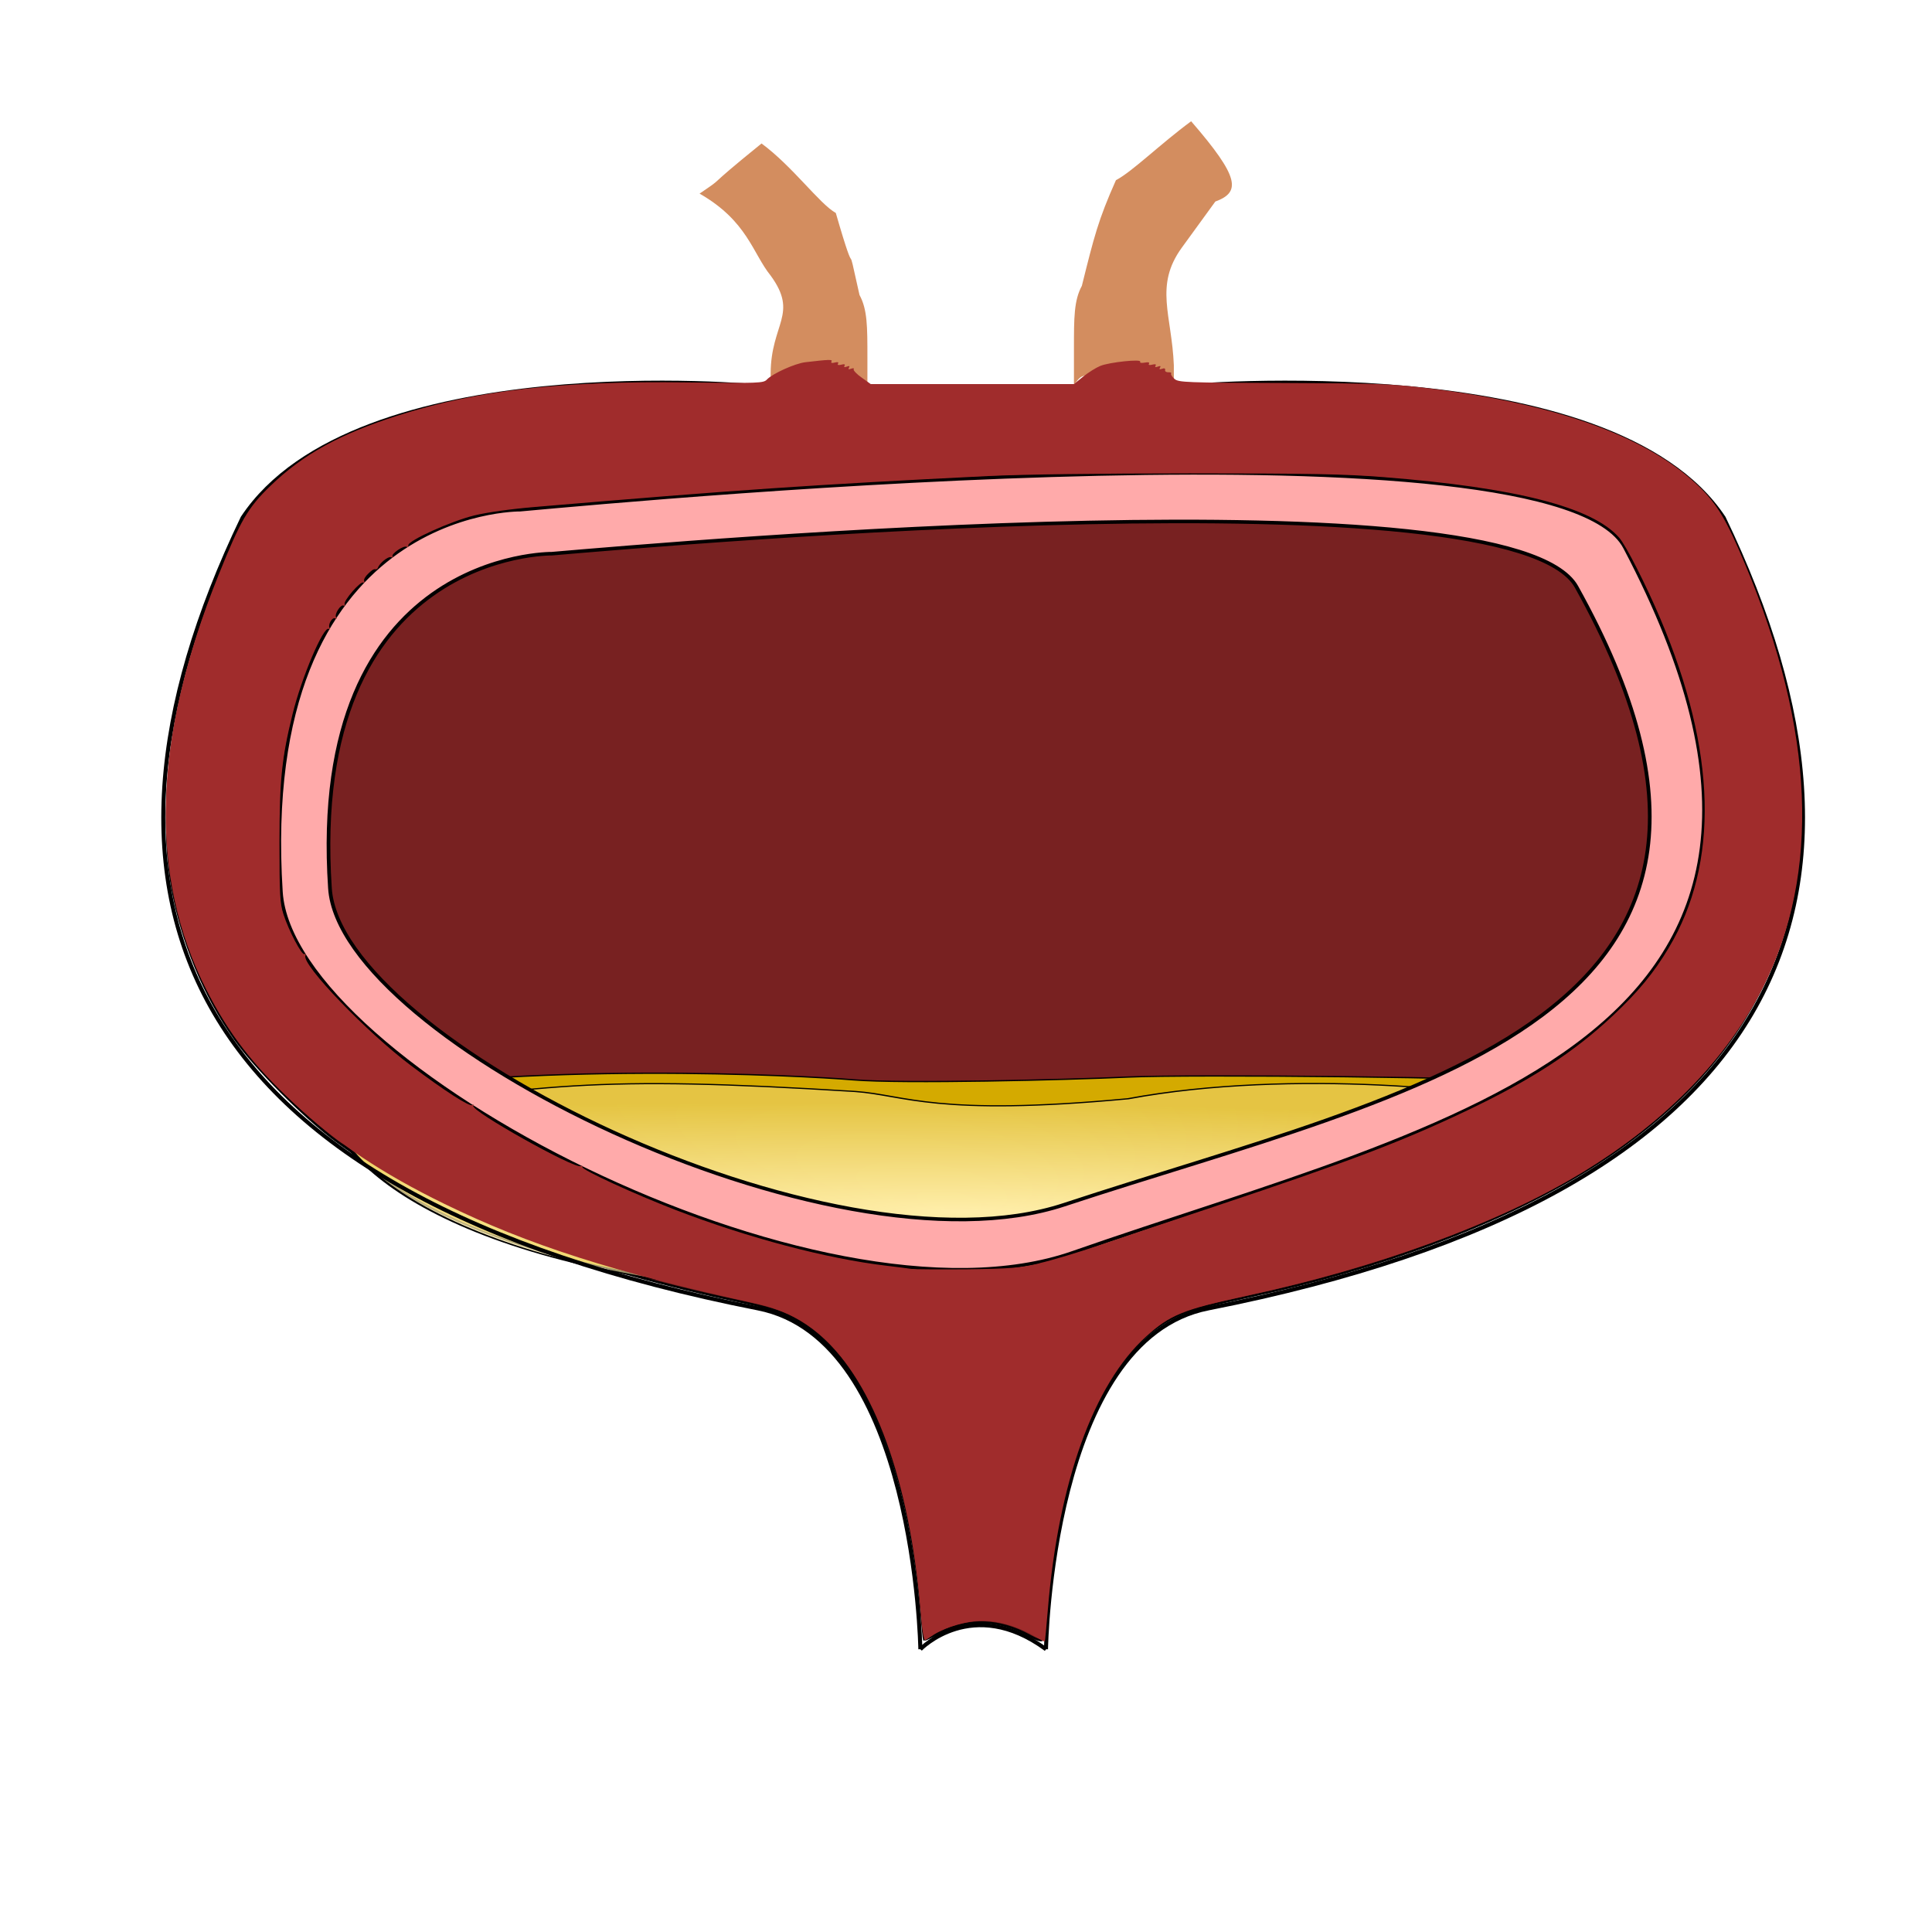
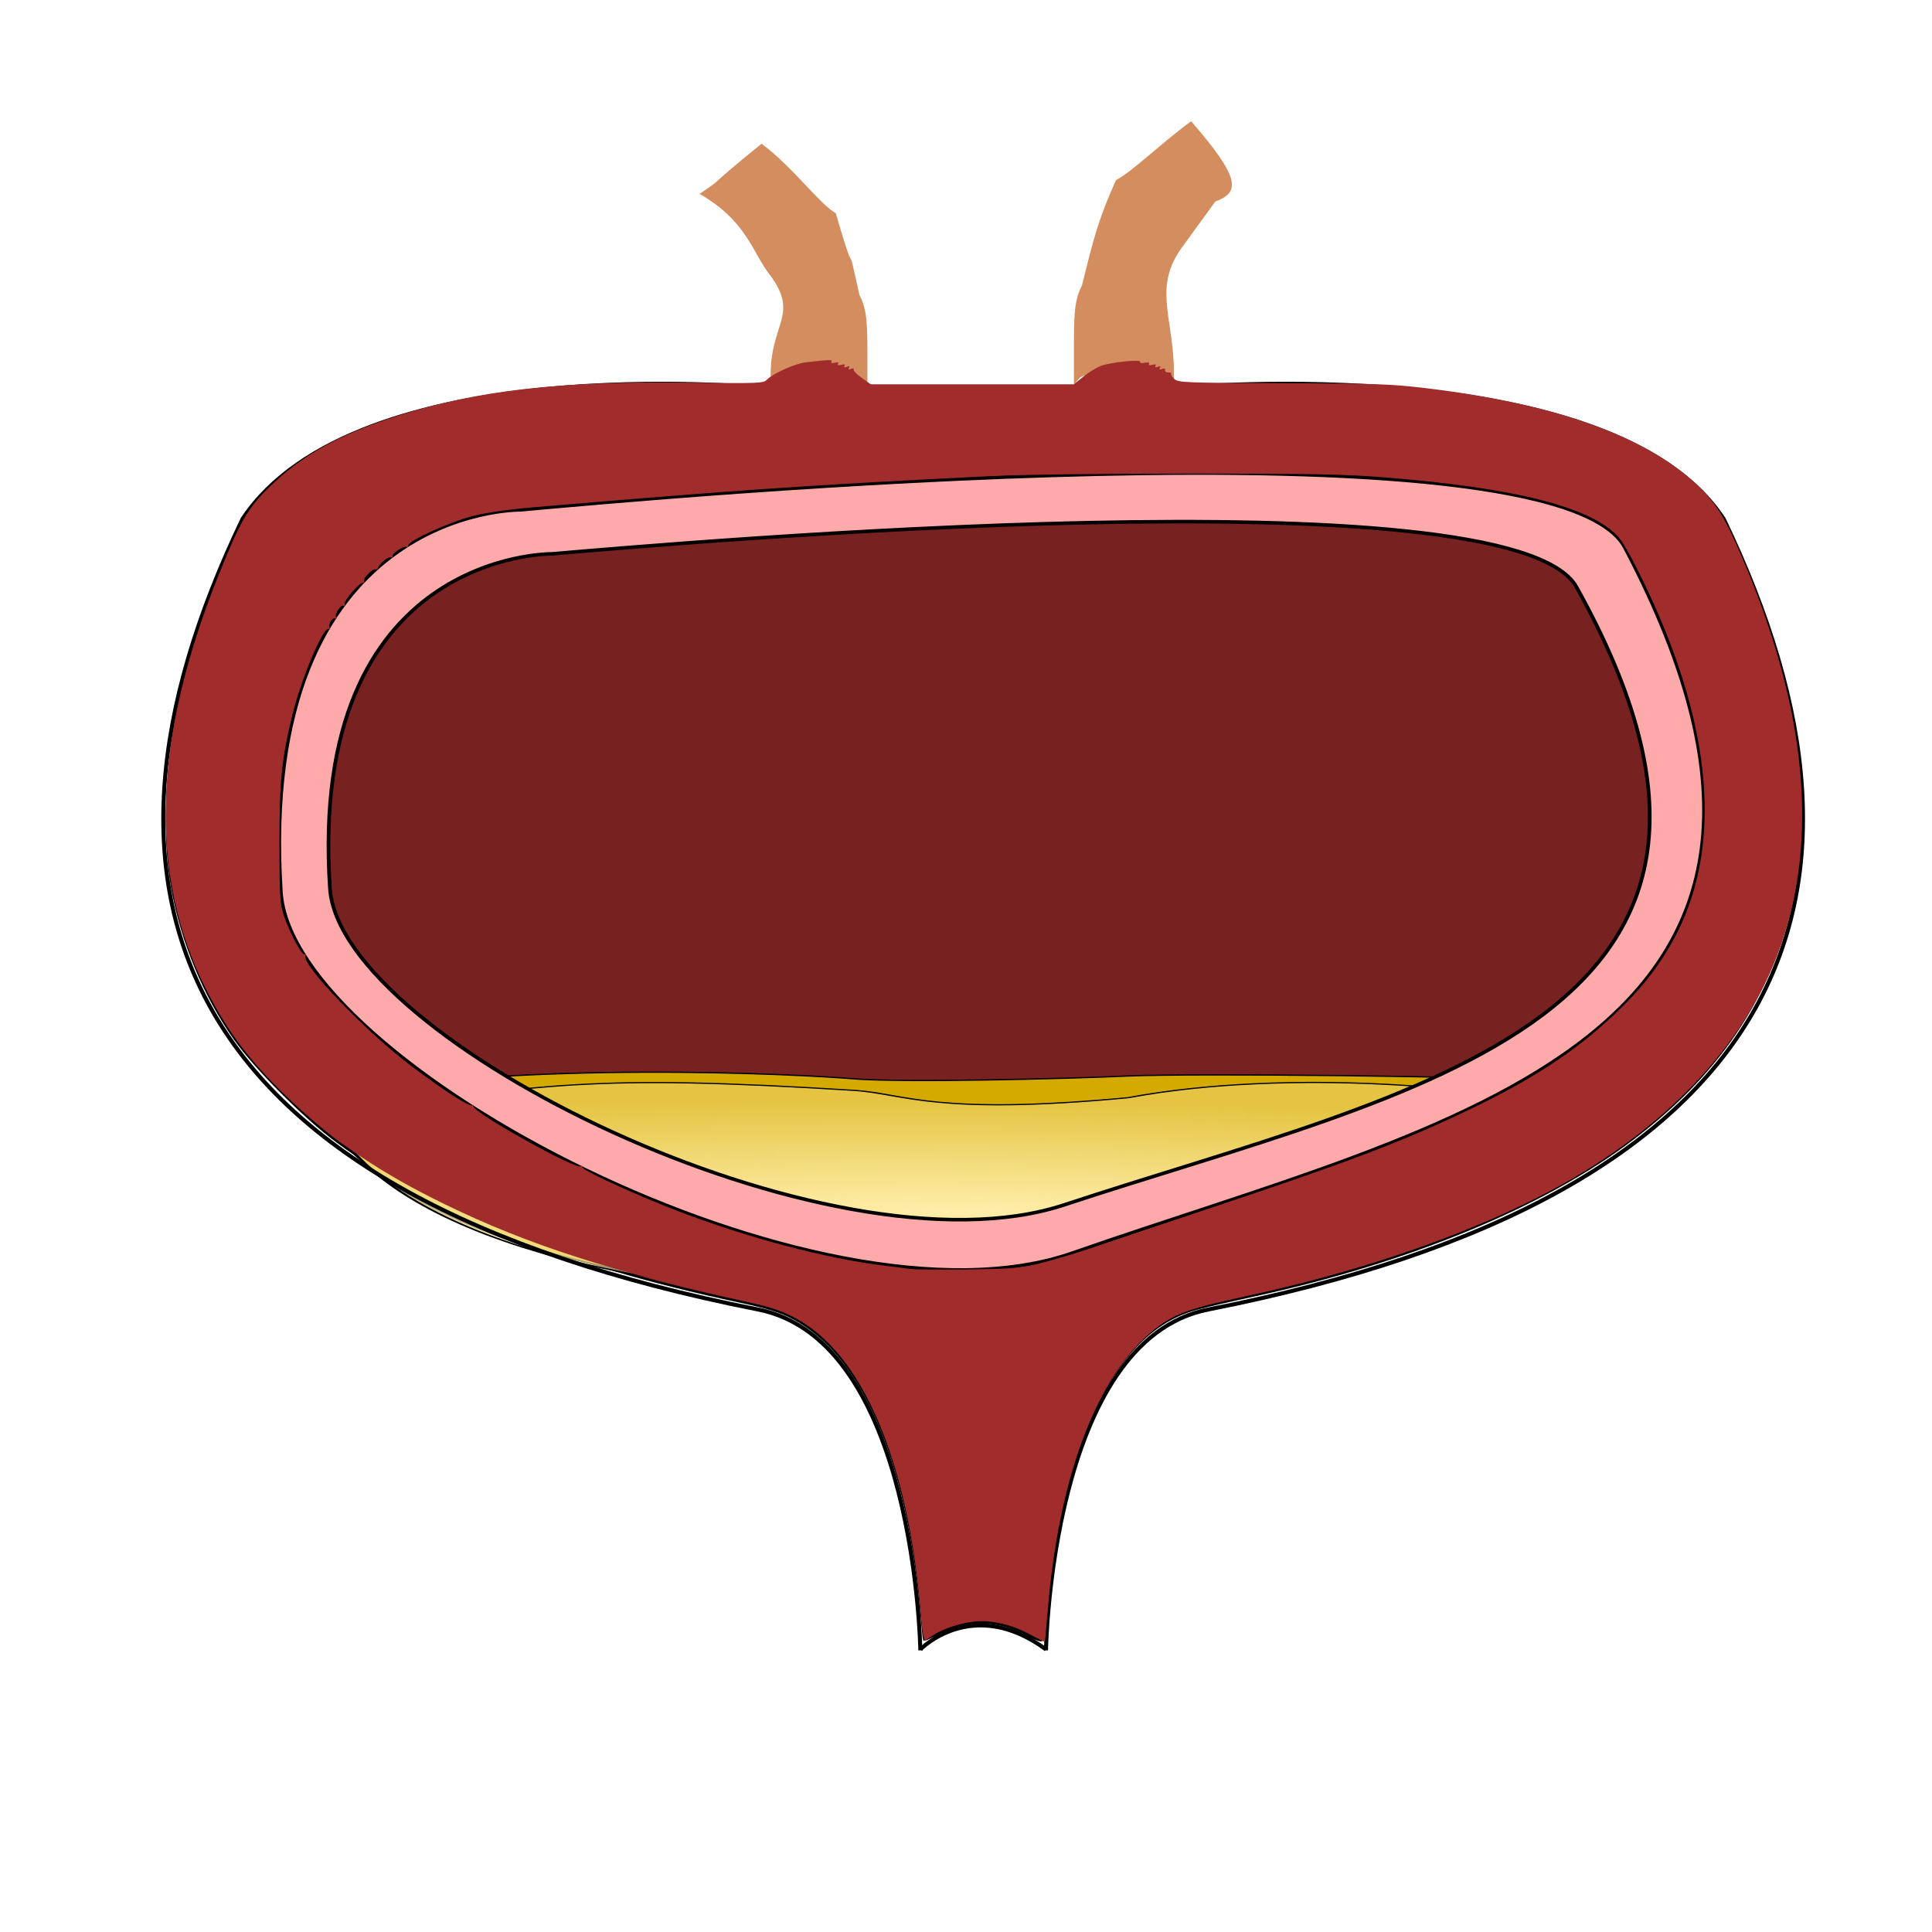
- <svg xmlns="http://www.w3.org/2000/svg" width="100%" height="100%" viewBox="0 0 64 64" id="svg4311" version="1.1">
-   <defs id="defs4313">
-     <radialGradient id="a" cx="114.15" cy="229.59" r="48.099" gradientTransform="matrix(0.06727,0.00165,-3.2946e-4,0.0152,-5.7765,-1.3186)" gradientUnits="userSpaceOnUse">
-       <stop stop-color="#fea" offset="0" id="stop7280" />
-       <stop stop-color="#fea" stop-opacity=".392" offset="1" id="stop7282" />
+ <svg xmlns="http://www.w3.org/2000/svg" version="1.1" viewBox="0 0 64 64">
+   <defs>
+     <radialGradient id="a" cx="114.15" cy="229.59" r="48.099" gradientTransform="matrix(.06727 .00165 -.00032946 .0152 -5.7765 -1.3186)" gradientUnits="userSpaceOnUse">
+       <stop stop-color="#fea" offset="0" />
+       <stop stop-color="#fea" stop-opacity=".392" offset="1" />
    </radialGradient>
  </defs>
-   <g id="layer1" transform="translate(0,-988.3622)" style="display:inline">
-     <path style="opacity:1;fill:#782121;fill-opacity:1;stroke:#000000;stroke-width:0.077;stroke-opacity:1" d="m 34.092,54.177 c -0.984,-0.535 -1.989,-0.572 -2.926,-0.108 -0.297,0.147 -0.545,0.261 -0.552,0.253 -0.007,-0.008 -0.054,-0.466 -0.104,-1.018 C 30.051,48.285 28.545,44.855 26.278,43.665 25.849,43.439 25.436,43.311 24.471,43.104 18.621,41.852 14.329,40.145 11.16,37.807 10.101,37.026 8.469,35.388 7.786,34.422 6.77,32.984 6.024,31.185 5.706,29.404 5.401,27.701 5.497,25.365 5.959,23.262 6.321,21.613 7.232,19.031 7.969,17.565 8.994,15.526 11.801,13.988 15.811,13.269 c 2.041,-0.366 2.981,-0.43 6.379,-0.431 2.786,-9.64e-4 3.237,0.015 3.299,0.115 0.059,0.096 0.099,0.099 0.228,0.019 0.206,-0.128 2.826,-0.138 2.905,-0.011 0.034,0.055 0.07,0.058 0.101,0.009 0.031,-0.05 3.009,-0.086 8.543,-0.101 7.675,-0.022 8.607,-0.012 9.653,0.11 4.692,0.544 7.582,1.588 9.382,3.388 0.627,0.627 0.988,1.294 1.728,3.195 0.687,1.766 1.085,3.173 1.375,4.865 0.141,0.821 0.172,1.296 0.172,2.66 5.5e-5,1.505 -0.019,1.751 -0.206,2.634 -0.703,3.317 -2.485,5.954 -5.539,8.193 -2.859,2.097 -7.213,3.878 -12.125,4.96 -2.077,0.458 -2.288,0.514 -2.758,0.736 -1.238,0.585 -2.304,1.949 -3.112,3.982 -0.539,1.356 -1.093,4.037 -1.205,5.835 -0.028,0.444 -0.072,0.843 -0.098,0.887 -0.03,0.05 -0.195,-7.7e-5 -0.441,-0.134 z" id="path1125" transform="translate(0,988.3622)" />
-     <g id="g7743" transform="matrix(13.26247,0,0,4.904488,7.647587,1016.937)">
-       <g transform="matrix(0.03129,0,0,0.03323,-1.785,-5.1091)" id="g7293">
-         <path d="m 63.911,201.56 c 16.611,-7.6 38.849,-4.5 42.799,-3.66 3.94,0.84 17.17,0 21.96,-0.56 4.78,-0.57 30.4,0 32.38,1.12 l -0.29,19.99 c 0,0 -19.14,25.34 -50.39,23.94 -31.256,-1.41 -44.489,-24.22 -46.459,-40.83 z" id="path7291" style="fill:#d4aa00;fill-rule:evenodd;stroke:#000000;stroke-width:0.265px" />
+   <g transform="translate(0 -988.36)">
+     <path transform="translate(0 988.36)" d="m34.092 54.177c-0.984-0.535-1.988-0.572-2.926-0.108-0.297 0.147-0.545 0.261-0.552 0.253-0.007-0.008-0.054-0.466-0.104-1.018-0.46-5.018-1.965-8.448-4.232-9.639-0.43-0.226-0.843-0.354-1.807-0.56-5.851-1.252-10.142-2.96-13.311-5.297-1.059-0.781-2.692-2.419-3.375-3.386-1.016-1.437-1.762-3.237-2.08-5.018-0.305-1.703-0.208-4.038 0.253-6.141 0.362-1.649 1.273-4.231 2.01-5.697 1.025-2.039 3.832-3.577 7.842-4.297 2.041-0.366 2.981-0.43 6.379-0.431 2.786-9.64e-4 3.237 0.015 3.299 0.115 0.059 0.096 0.099 0.099 0.228 0.019 0.206-0.128 2.826-0.138 2.905-0.011 0.034 0.055 0.07 0.058 0.101 0.009 0.031-0.05 3.009-0.086 8.543-0.101 7.676-0.022 8.607-0.012 9.653 0.11 4.692 0.544 7.582 1.588 9.382 3.388 0.627 0.627 0.988 1.294 1.728 3.195 0.687 1.766 1.085 3.173 1.375 4.865 0.141 0.821 0.172 1.296 0.172 2.66 5.5e-5 1.505-0.019 1.752-0.206 2.634-0.703 3.317-2.485 5.954-5.539 8.193-2.859 2.097-7.213 3.878-12.125 4.96-2.077 0.458-2.288 0.514-2.758 0.736-1.238 0.585-2.304 1.95-3.112 3.982-0.539 1.356-1.093 4.037-1.205 5.835-0.028 0.444-0.072 0.843-0.098 0.887-0.03 0.05-0.195-7.7e-5 -0.441-0.134z" fill="#782121" stroke="#000" stroke-width=".077" />
+     <g transform="matrix(13.262 0 0 4.9045 7.6476 1016.9)">
+       <g transform="matrix(.03129 0 0 .03323 -1.785 -5.1091)">
+         <path d="m63.911 201.56c16.611-7.6 38.849-4.5 42.799-3.66 3.94 0.84 17.17 0 21.96-0.56 4.78-0.57 30.4 0 32.38 1.12l-0.29 19.99s-19.14 25.34-50.39 23.94c-31.256-1.41-44.489-24.22-46.459-40.83z" fill="#d4aa00" fill-rule="evenodd" stroke="#000" stroke-width=".265px" />
      </g>
-       <path d="M 0.252,1.717 C 0.772,1.499 0.907,1.436 1.56,1.546 c 0.124,0.024 0.201,0.171 0.681,0.049 0.413,-0.208 0.922,-0.05 1.013,0.033 l -0.017,0.632 c 0,0 -0.599,0.725 -1.577,0.685 C 0.69,2.905 0.314,2.193 0.252,1.717 Z" id="path7295" style="fill:url(#a);fill-rule:evenodd;stroke:#000000;stroke-width:0.008px" />
+       <path d="m0.252 1.717c0.52-0.218 0.655-0.281 1.308-0.171 0.124 0.024 0.201 0.171 0.681 0.049 0.413-0.208 0.922-0.05 1.013 0.033l-0.017 0.632s-0.599 0.725-1.577 0.685c-0.97-0.04-1.347-0.753-1.408-1.228z" fill="url(#a)" fill-rule="evenodd" stroke="#000" stroke-width=".008px" />
    </g>
-     <path style="fill:none;stroke:#000000;stroke-width:0.133px" id="path7303" d="m 39.144,1001.166 c 0,0 14.217,-1.294 17.956,4.349 6.083,12.645 2.082,22.415 -17.07,26.189 -5.224,1.026 -5.38,11.292 -5.38,11.292" />
-     <path style="fill:none;stroke:#000000;stroke-width:0.133px" id="path7305" d="m 25.161,1001.166 c 0,0 -13.381,-1.294 -17.125,4.349 -6.08,12.645 -2.089,22.415 17.072,26.189 5.226,1.026 5.38,11.292 5.38,11.292" />
-     <path style="fill:none;stroke:#000000;stroke-width:0.133px" id="path7307" d="M 39.144,1001.166 H 25.161" />
-     <path style="fill:#d38d5f;stroke-width:0.348;stroke-opacity:0" id="path7329" d="m 25.542,1001.093 c 0.818,-0.282 1.914,-0.282 2.75,0 0.311,0 0.376,0.282 0.442,0.282 v -1.175 c 0,-1.026 0,-1.585 -0.262,-2.067 -0.507,-2.291 0,0 -0.785,-2.716 -0.535,-0.297 -1.426,-1.539 -2.46,-2.302 -2.053,1.661 -1.101,1.011 -2.053,1.661 1.587,0.907 1.758,1.98 2.355,2.716 0.932,1.279 0.008,1.585 0,3.237 v 0.639 c 0.01,0 0.262,0 0.327,-0.282 z" />
-     <path style="fill:none;stroke:#000000;stroke-width:0.133px" id="path7331" d="m 30.488,1042.996 c 0,0 1.721,-1.793 4.163,0" />
-     <path style="fill:#d38d5f;stroke-width:0.351;stroke-opacity:0" id="path7329-1" d="m 38.785,1000.803 c -0.818,-0.282 -1.945,-0.282 -2.8,0 -0.262,0 -0.343,0.282 -0.409,0.282 v -1.189 c 0,-1.011 0,-1.582 0.262,-2.065 0.409,-1.641 0.54,-2.178 1.129,-3.5 0.54,-0.282 1.456,-1.189 2.491,-1.952 1.619,1.869 1.644,2.349 0.801,2.66 -1.112,1.53 -1.112,1.53 -1.112,1.53 -0.916,1.264 -0.327,2.235 -0.262,3.895 v 0.639 c -0.01,0 -0.262,0 -0.327,-0.282 z" />
-     <g id="g7339" transform="matrix(0.511803,0,0,0.4940701,-25.42274,911.5063)">
-       <g id="g7335">
-         <path style="fill:#ffaaaa;fill-rule:evenodd;stroke:#000000;stroke-width:0.238px" id="path7333" d="m 85.39,192.68 c 8.355,-0.74 62.12,-5.58 66.32,2.22 15.66,29.1 -10.59,33.71 -33.16,41.43 -15.15,5.18 -46.865,-11.08 -47.52,-21.21 -1.466,-22.64 14.36,-22.44 14.36,-22.44 z m -2.052,-2.95 c 9.009,-0.85 66.982,-6.37 71.512,2.53 16.89,33.23 -11.42,38.49 -35.76,47.3 -16.33,5.91 -50.531,-12.65 -51.238,-24.21 -1.58,-25.84 15.485,-25.62 15.485,-25.62 z" />
-       </g>
-       <path style="fill:#a02c2c;stroke-opacity:0" id="path7337" d="m 412.89,995.82 c -2.6,-32.43 -11.31,-57.36 -24.21,-69.3 -4.49,-4.16 -9.54,-6.76 -16.06,-8.25 -34.92,-7.99 -55.51,-14.82 -76.09,-25.22 -15.24,-7.69 -26.56,-15.53 -36.91,-25.55 -10.04,-9.71 -15.93,-17.62 -21.39,-28.73 -14.19,-28.9 -13.2,-63.54 3.02,-105.24 5.33,-13.73 7.15,-16.96 12.63,-22.45 7.98,-8 16.97,-13.14 31.21,-17.85 19.35,-6.4 39.68,-8.81 70.89,-8.38 17.46,0.23 18.53,0.19 19.37,-0.73 1.36,-1.5 6.89,-4.09 9.4,-4.39 5.89,-0.71 6.75,-0.74 6.4,-0.18 -0.22,0.36 0.1,0.46 0.8,0.26 0.74,-0.19 1.02,-0.1 0.8,0.27 -0.22,0.36 0.1,0.46 0.8,0.27 0.74,-0.2 1.02,-0.1 0.79,0.27 -0.22,0.36 0,0.44 0.56,0.22 0.62,-0.24 0.79,-0.15 0.53,0.27 -0.25,0.41 -0.1,0.5 0.54,0.26 0.5,-0.19 0.78,-0.13 0.61,0.13 -0.16,0.26 0.71,1.22 1.94,2.12 l 2.24,1.65 h 49.7 l 2.26,-1.89 c 1.25,-1.04 3.12,-2.26 4.18,-2.71 2.2,-0.95 10.23,-1.82 9.77,-1.06 -0.17,0.27 0.3,0.37 1.09,0.22 0.86,-0.16 1.26,-0.1 1.06,0.28 -0.21,0.33 0.11,0.42 0.81,0.23 0.75,-0.19 1.03,-0.1 0.8,0.28 -0.23,0.36 0,0.44 0.56,0.22 0.61,-0.24 0.78,-0.15 0.53,0.27 -0.26,0.41 -0.1,0.5 0.5,0.28 0.54,-0.21 0.83,-0.1 0.75,0.3 -0.1,0.36 0.29,0.62 0.8,0.58 0.51,0 0.81,0.1 0.67,0.32 -0.13,0.23 0.23,0.84 0.82,1.37 0.99,0.89 2.78,0.96 26.45,1.03 22.77,0.1 26.39,0.2 34.98,1.26 30.37,3.76 52.13,11.52 65.01,23.19 5.21,4.73 7.68,8.48 11.47,17.43 18.03,42.47 20.49,79.06 7.32,108.58 -8.61,19.3 -24.31,36.37 -45.85,49.85 -20.39,12.76 -49.48,23.78 -82.11,31.1 -15.17,3.4 -18.42,4.78 -24.27,10.29 -12.78,12.03 -21.41,36.9 -23.97,69.03 -0.35,4.38 -0.69,8.08 -0.75,8.18 -0.1,0.1 -1.05,-0.4 -2.17,-1.1 -4.35,-2.7 -9.05,-4.14 -13.3,-4.15 -3.27,0 -8.91,1.65 -11.42,3.35 -0.99,0.7 -2.05,1.4 -2.36,1.6 -0.36,0.2 -0.78,-2.5 -1.2,-7.78 z m 29.16,-87.78 c 3.07,-0.74 9.66,-2.79 14.63,-4.55 4.98,-1.76 17.66,-6.18 28.2,-9.82 32.73,-11.32 45.55,-16.35 61.19,-24.04 16.14,-7.92 26.81,-15.1 36.35,-24.43 6.14,-6 9.92,-10.76 13.56,-17.08 12.36,-21.44 11.68,-49.75 -2.02,-83.29 -3.57,-8.73 -8.45,-18.68 -10.15,-20.68 -6.54,-7.71 -25.2,-12.66 -57.7,-15.31 -9.4,-0.77 -17.81,-0.94 -47.35,-0.94 -21.99,0 -41.07,0.26 -49.21,0.67 -43.38,2.23 -61.35,3.5 -110.85,7.83 -5.9,0.51 -11.8,1.37 -14.9,2.15 -5.77,1.46 -16.41,6.45 -16.17,7.6 0.1,0.38 -0.1,0.54 -0.4,0.36 -0.7,-0.44 -3.85,1.77 -3.45,2.42 0.17,0.27 0,0.36 -0.42,0.21 -0.68,-0.26 -2.8,1.54 -3.16,2.68 -0.1,0.3 -0.37,0.46 -0.63,0.38 -0.78,-0.26 -3.04,2.17 -2.75,2.95 0.15,0.4 0.1,0.58 -0.2,0.42 -0.68,-0.42 -4.89,4.61 -4.57,5.46 0.14,0.38 0,0.55 -0.24,0.38 -0.7,-0.43 -2.33,2.19 -1.85,2.97 0.25,0.4 0.17,0.5 -0.19,0.28 -0.73,-0.45 -1.89,1.59 -1.38,2.42 0.22,0.36 0.14,0.46 -0.22,0.23 -1.28,-0.79 -6.66,12.31 -8.87,21.64 -2.64,11.08 -3.18,16.61 -3.19,32.57 0,12.96 0.11,15.31 0.96,18.06 1.3,4.2 4.52,10.53 5.15,10.13 0.28,-0.17 0.38,0 0.23,0.43 -0.88,2.29 15.03,19.43 25.86,27.85 8.21,6.4 14.25,10.43 14.95,9.99 0.36,-0.22 0.48,-0.15 0.27,0.18 -0.76,1.23 24.9,16.14 26.29,15.28 0.29,-0.18 0.46,-0.1 0.38,0.24 -0.18,0.7 12.75,6.86 22.87,10.9 17.72,7.06 36.91,12.32 51.47,14.1 2.63,0.32 5.39,0.69 6.12,0.81 0.73,0.12 6.84,0.15 13.57,0.1 10.9,-0.15 12.84,-0.32 17.82,-1.51 z" transform="scale(0.26458)" />
+     <path d="m39.144 1001.2s14.217-1.294 17.956 4.349c6.083 12.645 2.082 22.415-17.07 26.189-5.224 1.026-5.38 11.292-5.38 11.292" fill="none" stroke="#000" stroke-width=".133px" />
+     <path d="m25.161 1001.2s-13.381-1.294-17.125 4.349c-6.08 12.645-2.089 22.415 17.072 26.189 5.226 1.026 5.38 11.292 5.38 11.292" fill="none" stroke="#000" stroke-width=".133px" />
+     <path d="m39.144 1001.2h-13.983" fill="none" stroke="#000" stroke-width=".133px" />
+     <path d="m25.542 1001.1c0.818-0.282 1.914-0.282 2.75 0 0.311 0 0.376 0.282 0.442 0.282v-1.175c0-1.026 0-1.585-0.262-2.067-0.507-2.291 0 0-0.785-2.716-0.535-0.297-1.426-1.539-2.46-2.302-2.053 1.661-1.101 1.011-2.053 1.661 1.587 0.907 1.758 1.98 2.355 2.716 0.932 1.279 0.008 1.585 0 3.237v0.639c0.01 0 0.262 0 0.327-0.282z" fill="#d38d5f" stroke-opacity="0" />
+     <path d="m30.488 1043s1.721-1.793 4.163 0" fill="none" stroke="#000" stroke-width=".133px" />
+     <path d="m38.785 1000.8c-0.818-0.282-1.945-0.282-2.8 0-0.262 0-0.343 0.282-0.409 0.282v-1.189c0-1.011 0-1.582 0.262-2.065 0.409-1.641 0.54-2.178 1.129-3.5 0.54-0.282 1.456-1.19 2.491-1.952 1.619 1.869 1.644 2.349 0.801 2.66l-1.112 1.53c-0.916 1.264-0.327 2.235-0.262 3.895v0.639c-0.01 0-0.262 0-0.327-0.282z" fill="#d38d5f" stroke-opacity="0" />
+     <g transform="matrix(.5118 0 0 .49407 -25.423 911.51)">
+       <path d="m85.39 192.68c8.355-0.74 62.12-5.58 66.32 2.22 15.66 29.1-10.59 33.71-33.16 41.43-15.15 5.18-46.865-11.08-47.52-21.21-1.466-22.64 14.36-22.44 14.36-22.44zm-2.052-2.95c9.009-0.85 66.982-6.37 71.512 2.53 16.89 33.23-11.42 38.49-35.76 47.3-16.33 5.91-50.531-12.65-51.238-24.21-1.58-25.84 15.485-25.62 15.485-25.62z" fill="#faa" fill-rule="evenodd" stroke="#000" stroke-width=".238px" />
+       <path transform="scale(.26458)" d="m412.89 995.82c-2.6-32.43-11.31-57.36-24.21-69.3-4.49-4.16-9.54-6.76-16.06-8.25-34.92-7.99-55.51-14.82-76.09-25.22-15.24-7.69-26.56-15.53-36.91-25.55-10.04-9.71-15.93-17.62-21.39-28.73-14.19-28.9-13.2-63.54 3.02-105.24 5.33-13.73 7.15-16.96 12.63-22.45 7.98-8 16.97-13.14 31.21-17.85 19.35-6.4 39.68-8.81 70.89-8.38 17.46 0.23 18.53 0.19 19.37-0.73 1.36-1.5 6.89-4.09 9.4-4.39 5.89-0.71 6.75-0.74 6.4-0.18-0.22 0.36 0.1 0.46 0.8 0.26 0.74-0.19 1.02-0.1 0.8 0.27-0.22 0.36 0.1 0.46 0.8 0.27 0.74-0.2 1.02-0.1 0.79 0.27-0.22 0.36 0 0.44 0.56 0.22 0.62-0.24 0.79-0.15 0.53 0.27-0.25 0.41-0.1 0.5 0.54 0.26 0.5-0.19 0.78-0.13 0.61 0.13-0.16 0.26 0.71 1.22 1.94 2.12l2.24 1.65h49.7l2.26-1.89c1.25-1.04 3.12-2.26 4.18-2.71 2.2-0.95 10.23-1.82 9.77-1.06-0.17 0.27 0.3 0.37 1.09 0.22 0.86-0.16 1.26-0.1 1.06 0.28-0.21 0.33 0.11 0.42 0.81 0.23 0.75-0.19 1.03-0.1 0.8 0.28-0.23 0.36 0 0.44 0.56 0.22 0.61-0.24 0.78-0.15 0.53 0.27-0.26 0.41-0.1 0.5 0.5 0.28 0.54-0.21 0.83-0.1 0.75 0.3-0.1 0.36 0.29 0.62 0.8 0.58 0.51 0 0.81 0.1 0.67 0.32-0.13 0.23 0.23 0.84 0.82 1.37 0.99 0.89 2.78 0.96 26.45 1.03 22.77 0.1 26.39 0.2 34.98 1.26 30.37 3.76 52.13 11.52 65.01 23.19 5.21 4.73 7.68 8.48 11.47 17.43 18.03 42.47 20.49 79.06 7.32 108.58-8.61 19.3-24.31 36.37-45.85 49.85-20.39 12.76-49.48 23.78-82.11 31.1-15.17 3.4-18.42 4.78-24.27 10.29-12.78 12.03-21.41 36.9-23.97 69.03-0.35 4.38-0.69 8.08-0.75 8.18-0.1 0.1-1.05-0.4-2.17-1.1-4.35-2.7-9.05-4.14-13.3-4.15-3.27 0-8.91 1.65-11.42 3.35-0.99 0.7-2.05 1.4-2.36 1.6-0.36 0.2-0.78-2.5-1.2-7.78zm29.16-87.78c3.07-0.74 9.66-2.79 14.63-4.55 4.98-1.76 17.66-6.18 28.2-9.82 32.73-11.32 45.55-16.35 61.19-24.04 16.14-7.92 26.81-15.1 36.35-24.43 6.14-6 9.92-10.76 13.56-17.08 12.36-21.44 11.68-49.75-2.02-83.29-3.57-8.73-8.45-18.68-10.15-20.68-6.54-7.71-25.2-12.66-57.7-15.31-9.4-0.77-17.81-0.94-47.35-0.94-21.99 0-41.07 0.26-49.21 0.67-43.38 2.23-61.35 3.5-110.85 7.83-5.9 0.51-11.8 1.37-14.9 2.15-5.77 1.46-16.41 6.45-16.17 7.6 0.1 0.38-0.1 0.54-0.4 0.36-0.7-0.44-3.85 1.77-3.45 2.42 0.17 0.27 0 0.36-0.42 0.21-0.68-0.26-2.8 1.54-3.16 2.68-0.1 0.3-0.37 0.46-0.63 0.38-0.78-0.26-3.04 2.17-2.75 2.95 0.15 0.4 0.1 0.58-0.2 0.42-0.68-0.42-4.89 4.61-4.57 5.46 0.14 0.38 0 0.55-0.24 0.38-0.7-0.43-2.33 2.19-1.85 2.97 0.25 0.4 0.17 0.5-0.19 0.28-0.73-0.45-1.89 1.59-1.38 2.42 0.22 0.36 0.14 0.46-0.22 0.23-1.28-0.79-6.66 12.31-8.87 21.64-2.64 11.08-3.18 16.61-3.19 32.57 0 12.96 0.11 15.31 0.96 18.06 1.3 4.2 4.52 10.53 5.15 10.13 0.28-0.17 0.38 0 0.23 0.43-0.88 2.29 15.03 19.43 25.86 27.85 8.21 6.4 14.25 10.43 14.95 9.99 0.36-0.22 0.48-0.15 0.27 0.18-0.76 1.23 24.9 16.14 26.29 15.28 0.29-0.18 0.46-0.1 0.38 0.24-0.18 0.7 12.75 6.86 22.87 10.9 17.72 7.06 36.91 12.32 51.47 14.1 2.63 0.32 5.39 0.69 6.12 0.81s6.84 0.15 13.57 0.1c10.9-0.15 12.84-0.32 17.82-1.51z" fill="#a02c2c" stroke-opacity="0" />
    </g>
  </g>
</svg>
